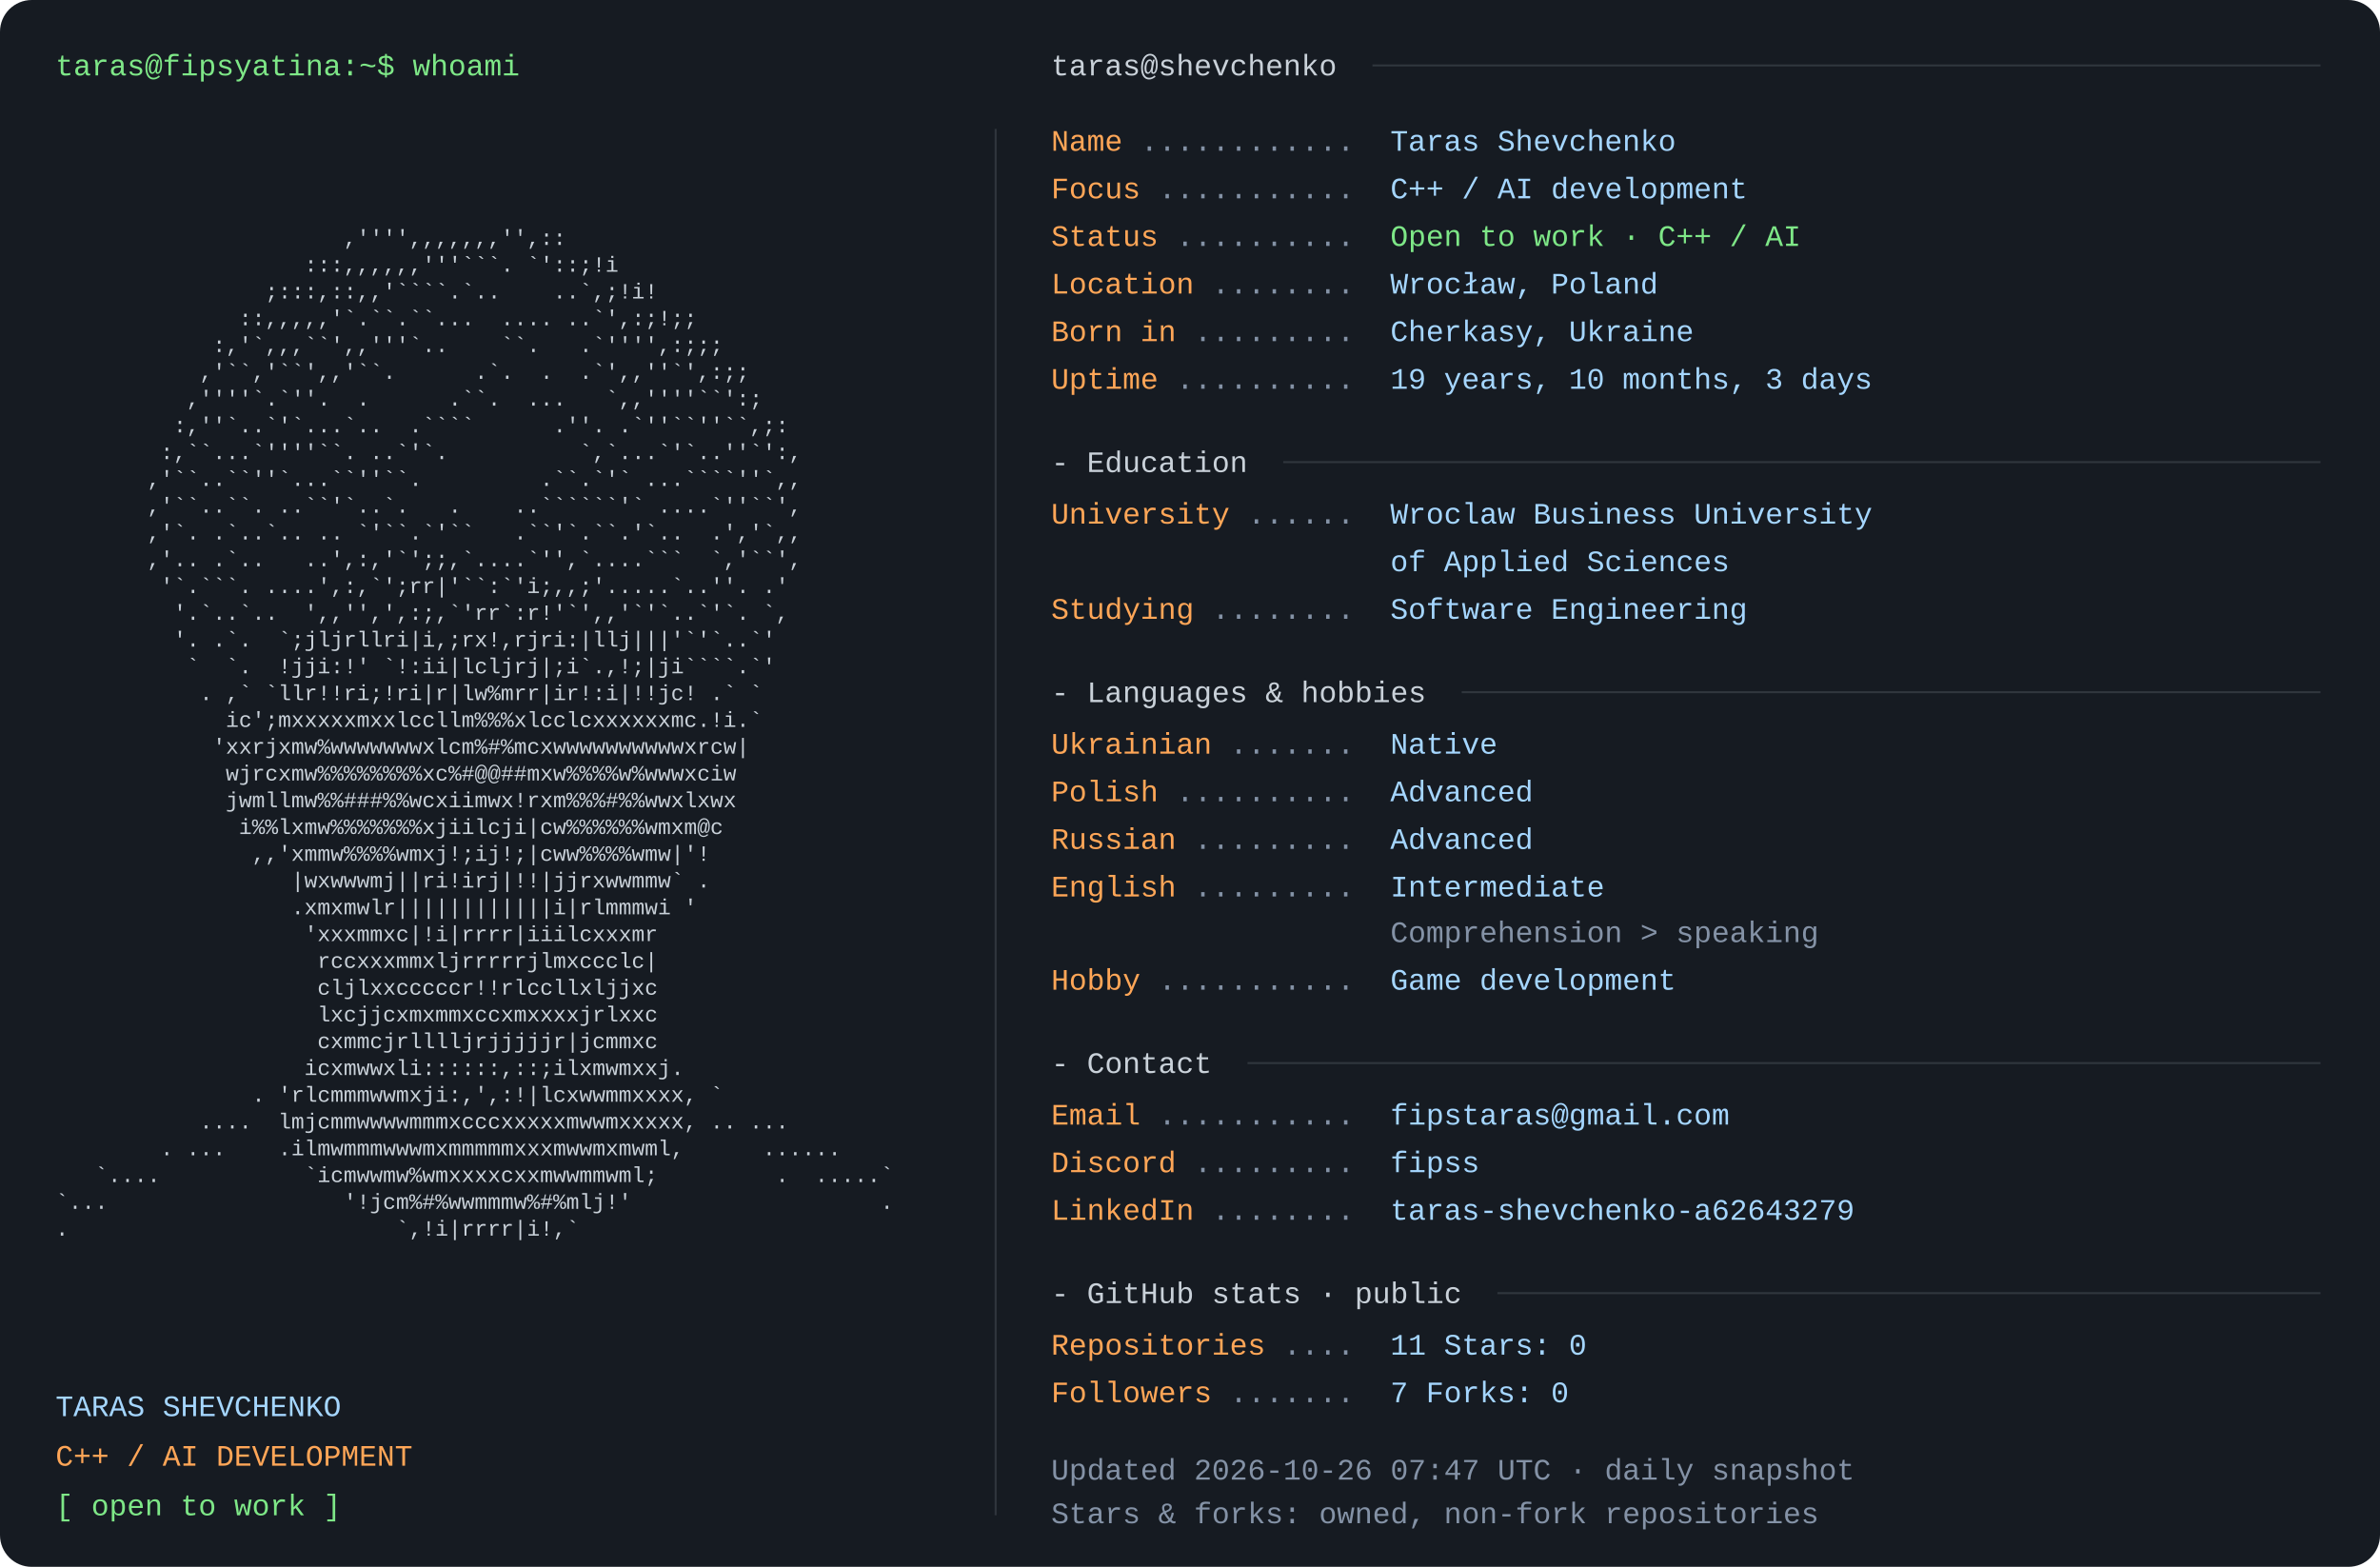
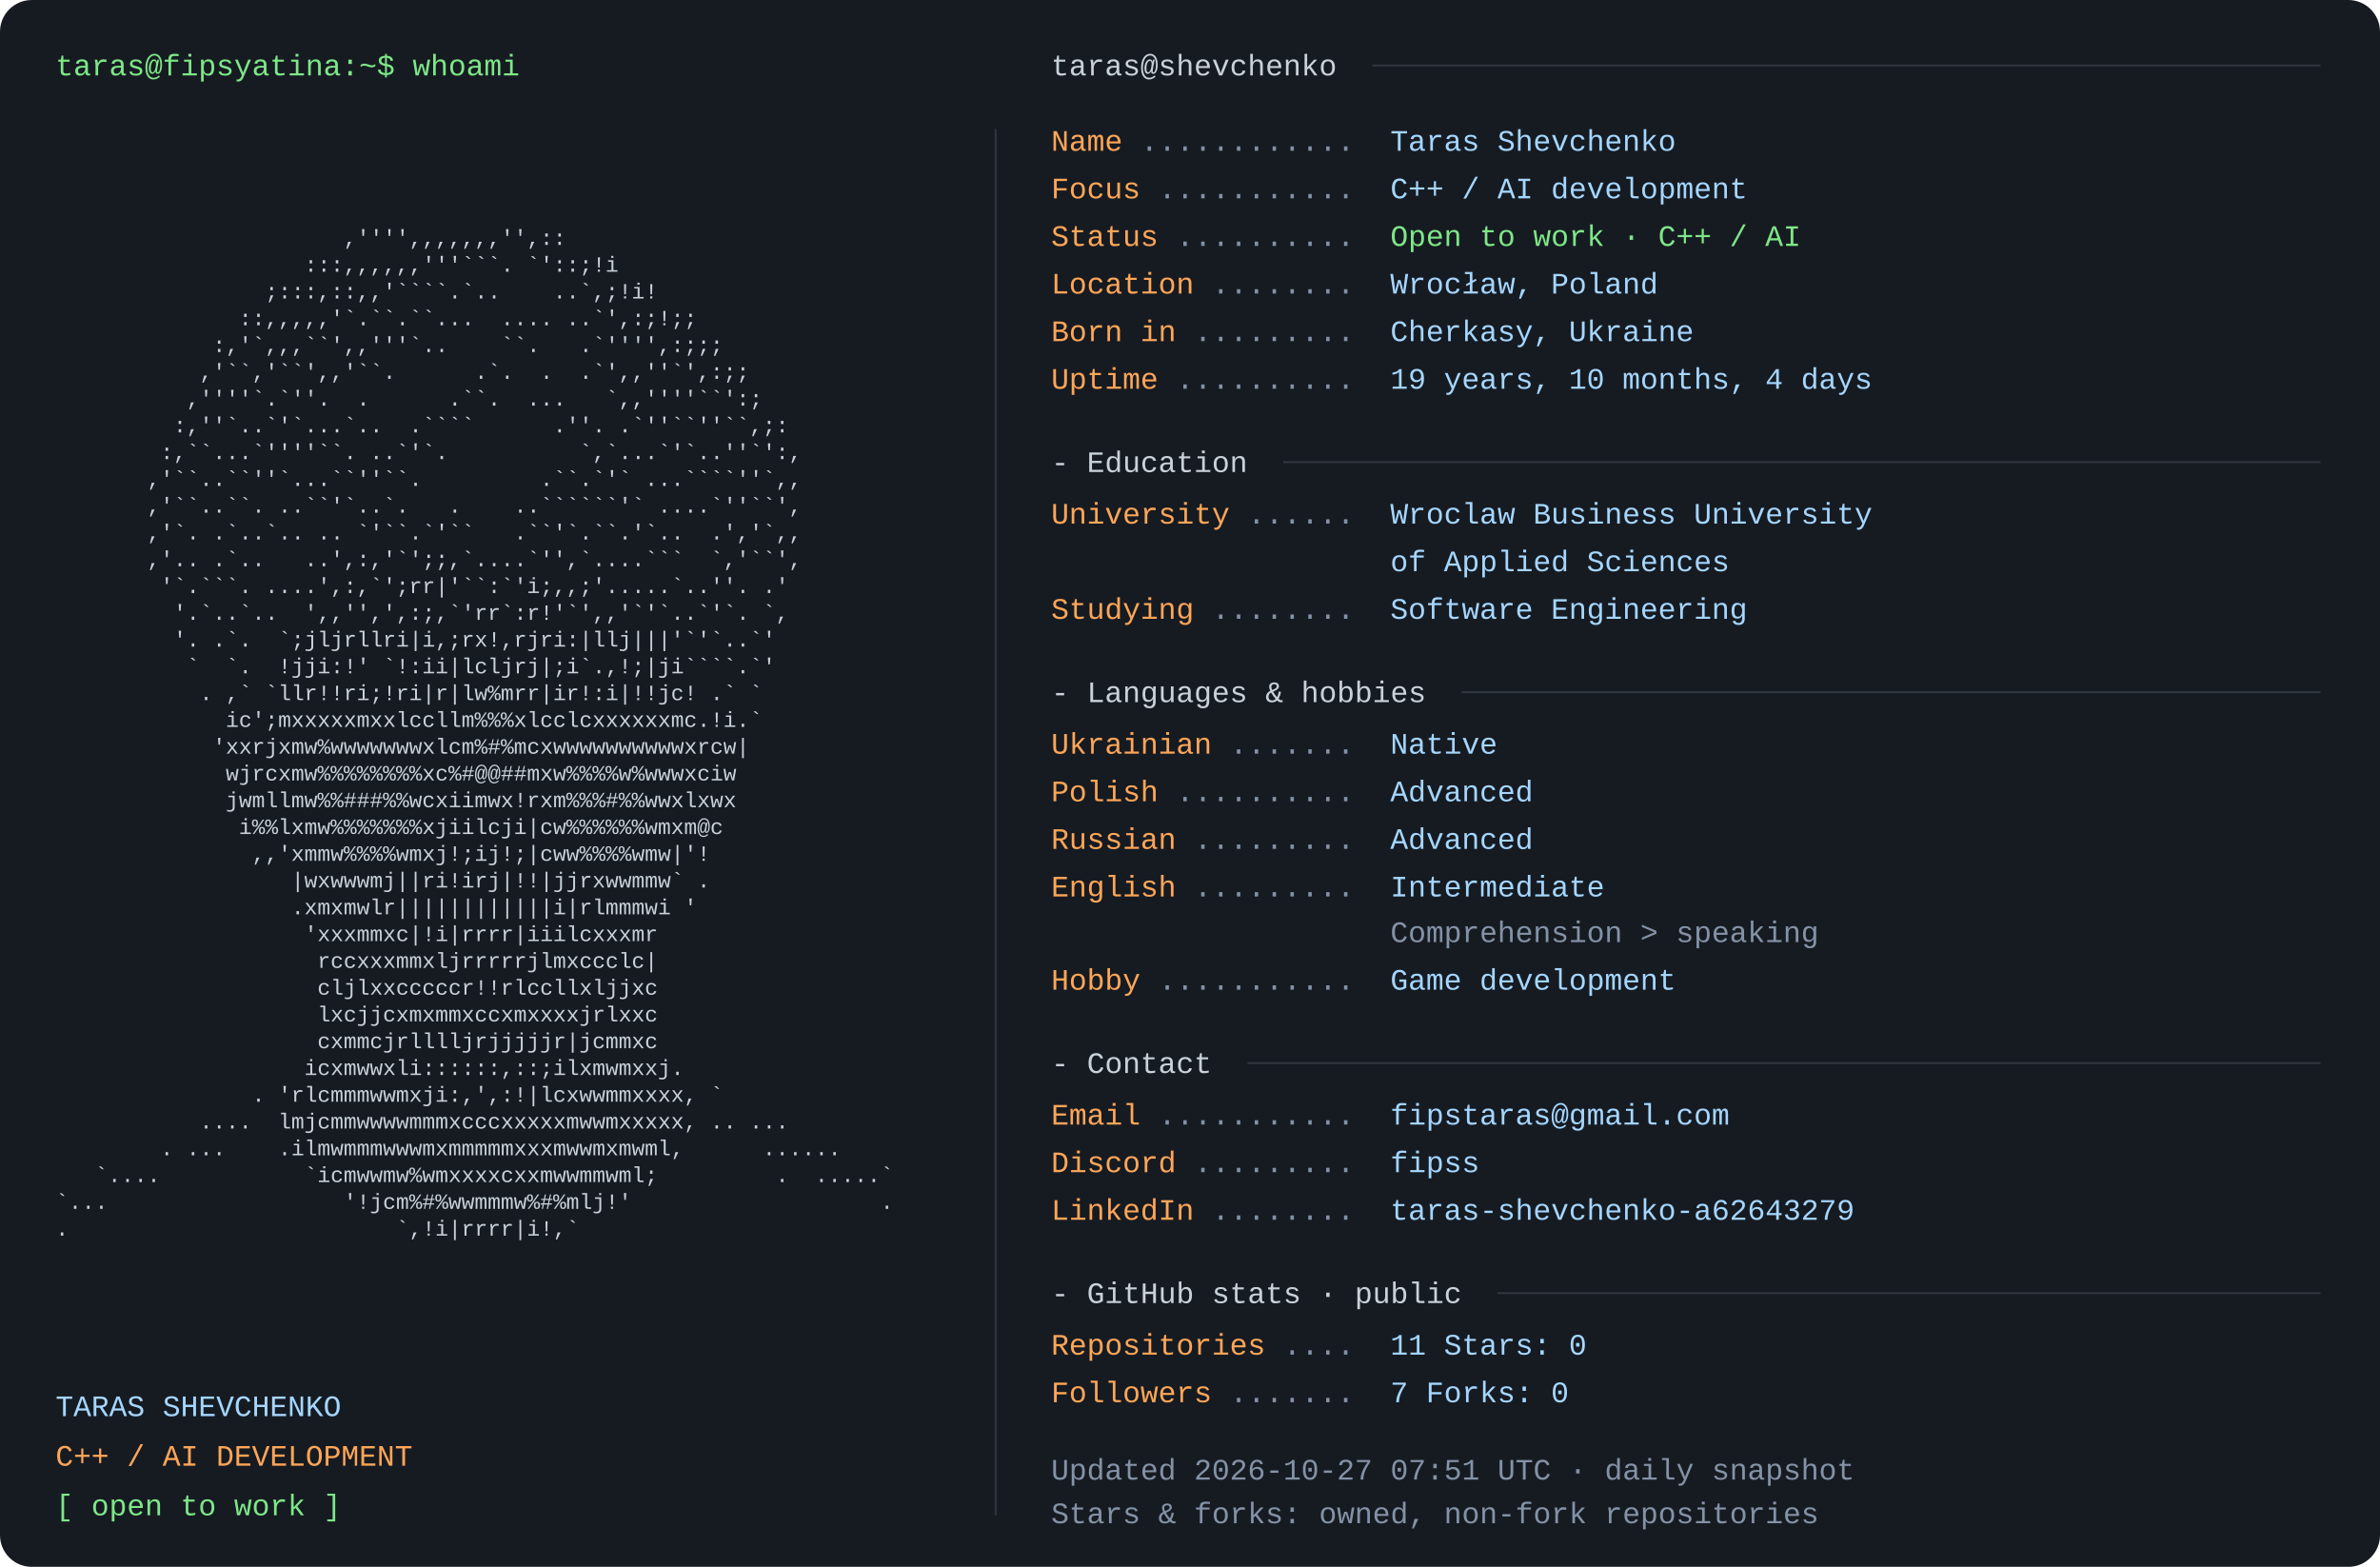
<svg xmlns="http://www.w3.org/2000/svg" width="1200" height="790" viewBox="0 0 1200 790" role="img" aria-labelledby="title desc">
  <rect width="1200" height="790" rx="16" fill="#161b22" />
  <style>text{font-family:Consolas,"Liberation Mono",Menlo,monospace;font-size:15px} .portrait{font-size:11px} text{white-space:pre}</style>
  <text x="28" y="38" fill="#7ee787">taras@fipsyatina:~$ whoami</text>
  <text x="28" y="110.0" fill="#c9d1d9" class="portrait" xml:space="preserve" textLength="460" lengthAdjust="spacingAndGlyphs">                                                                </text>
  <text x="28" y="123.5" fill="#c9d1d9" class="portrait" xml:space="preserve" textLength="460" lengthAdjust="spacingAndGlyphs">                      ,'''',,,,,,,'',::                         </text>
  <text x="28" y="137.0" fill="#c9d1d9" class="portrait" xml:space="preserve" textLength="460" lengthAdjust="spacingAndGlyphs">                   :::,,,,,,'''```. `'::;!i                     </text>
  <text x="28" y="150.5" fill="#c9d1d9" class="portrait" xml:space="preserve" textLength="460" lengthAdjust="spacingAndGlyphs">                ;:::,::,,'````.`..    ..`,;!i!                  </text>
  <text x="28" y="164.0" fill="#c9d1d9" class="portrait" xml:space="preserve" textLength="460" lengthAdjust="spacingAndGlyphs">              ::,,,,,'`.``.``...  .... ..`',:;!;;               </text>
  <text x="28" y="177.5" fill="#c9d1d9" class="portrait" xml:space="preserve" textLength="460" lengthAdjust="spacingAndGlyphs">            :,'`,,,``',,'''`..    ``.   .`'''',:;;;             </text>
  <text x="28" y="191.0" fill="#c9d1d9" class="portrait" xml:space="preserve" textLength="460" lengthAdjust="spacingAndGlyphs">           ,'``,'``',,'``.      .`.  .  .`',,''`',:;;           </text>
  <text x="28" y="204.5" fill="#c9d1d9" class="portrait" xml:space="preserve" textLength="460" lengthAdjust="spacingAndGlyphs">          ,''''`.`''.  .      .``.  ...   `,,''''``':;          </text>
  <text x="28" y="218.0" fill="#c9d1d9" class="portrait" xml:space="preserve" textLength="460" lengthAdjust="spacingAndGlyphs">         :,''`..`'`...`..  .````      .''. .`''``''``,;:        </text>
  <text x="28" y="231.5" fill="#c9d1d9" class="portrait" xml:space="preserve" textLength="460" lengthAdjust="spacingAndGlyphs">        :,``...`''''``. ..`'`.          `,`...`'`..''`':,       </text>
  <text x="28" y="245.0" fill="#c9d1d9" class="portrait" xml:space="preserve" textLength="460" lengthAdjust="spacingAndGlyphs">       ,'``..``''`...``''``.         .``.`'` ...````''`,,       </text>
  <text x="28" y="258.5" fill="#c9d1d9" class="portrait" xml:space="preserve" textLength="460" lengthAdjust="spacingAndGlyphs">       ,'``..``. ..``'`..`.   .    ..``````'` ....`''``',       </text>
  <text x="28" y="272.0" fill="#c9d1d9" class="portrait" xml:space="preserve" textLength="460" lengthAdjust="spacingAndGlyphs">       ,'`. .`..`.. .. `'``.`'``   .``'`.``.'`..  .','`,,       </text>
  <text x="28" y="285.5" fill="#c9d1d9" class="portrait" xml:space="preserve" textLength="460" lengthAdjust="spacingAndGlyphs">       ,'.. .`..   ..',:,'`';;,`....`'',`....```  `,'``',       </text>
  <text x="28" y="299.0" fill="#c9d1d9" class="portrait" xml:space="preserve" textLength="460" lengthAdjust="spacingAndGlyphs">        '`.```. ....',:,`';rr|'``:`'i;,,;'.....`..''. .'        </text>
  <text x="28" y="312.5" fill="#c9d1d9" class="portrait" xml:space="preserve" textLength="460" lengthAdjust="spacingAndGlyphs">         '.`..`..  ',,'',',:;,`'rr`:r!'`',,'`'`..`'`. `,        </text>
  <text x="28" y="326.0" fill="#c9d1d9" class="portrait" xml:space="preserve" textLength="460" lengthAdjust="spacingAndGlyphs">         '. .`.  `;jljrllri|i,;rx!,rjri:|llj|||'`'`..`'         </text>
  <text x="28" y="339.5" fill="#c9d1d9" class="portrait" xml:space="preserve" textLength="460" lengthAdjust="spacingAndGlyphs">          `  `.  !jji:!' `!:ii|lcljrj|;i`.,!;|ji````.`'         </text>
  <text x="28" y="353.0" fill="#c9d1d9" class="portrait" xml:space="preserve" textLength="460" lengthAdjust="spacingAndGlyphs">           . ,` `llr!!ri;!ri|r|lw%mrr|ir!:i|!!jc! .` `          </text>
  <text x="28" y="366.5" fill="#c9d1d9" class="portrait" xml:space="preserve" textLength="460" lengthAdjust="spacingAndGlyphs">             ic';mxxxxxmxxlccllm%%%xlcclcxxxxxxmc.!i.`          </text>
  <text x="28" y="380.0" fill="#c9d1d9" class="portrait" xml:space="preserve" textLength="460" lengthAdjust="spacingAndGlyphs">            'xxrjxmw%wwwwwwwxlcm%#%mcxwwwwwwwwwwxrcw|           </text>
  <text x="28" y="393.5" fill="#c9d1d9" class="portrait" xml:space="preserve" textLength="460" lengthAdjust="spacingAndGlyphs">             wjrcxmw%%%%%%%%xc%#@@##mxw%%%%w%wwwxciw            </text>
  <text x="28" y="407.0" fill="#c9d1d9" class="portrait" xml:space="preserve" textLength="460" lengthAdjust="spacingAndGlyphs">             jwmllmw%%###%%wcxiimwx!rxm%%%#%%wwxlxwx            </text>
  <text x="28" y="420.5" fill="#c9d1d9" class="portrait" xml:space="preserve" textLength="460" lengthAdjust="spacingAndGlyphs">              i%%lxmw%%%%%%%xjiilcji|cw%%%%%%wmxm@c             </text>
  <text x="28" y="434.0" fill="#c9d1d9" class="portrait" xml:space="preserve" textLength="460" lengthAdjust="spacingAndGlyphs">               ,,'xmmw%%%%wmxj!;ij!;|cww%%%%wmw|'!              </text>
  <text x="28" y="447.5" fill="#c9d1d9" class="portrait" xml:space="preserve" textLength="460" lengthAdjust="spacingAndGlyphs">                  |wxwwwmj||ri!irj|!!|jjrxwwmmw` .              </text>
  <text x="28" y="461.0" fill="#c9d1d9" class="portrait" xml:space="preserve" textLength="460" lengthAdjust="spacingAndGlyphs">                  .xmxmwlr||||||||||||i|rlmmmwi '               </text>
  <text x="28" y="474.5" fill="#c9d1d9" class="portrait" xml:space="preserve" textLength="460" lengthAdjust="spacingAndGlyphs">                   'xxxmmxc|!i|rrrr|iiilcxxxmr                  </text>
  <text x="28" y="488.0" fill="#c9d1d9" class="portrait" xml:space="preserve" textLength="460" lengthAdjust="spacingAndGlyphs">                    rccxxxmmxljrrrrrjlmxccclc|                  </text>
  <text x="28" y="501.5" fill="#c9d1d9" class="portrait" xml:space="preserve" textLength="460" lengthAdjust="spacingAndGlyphs">                    cljlxxcccccr!!rlccllxljjxc                  </text>
  <text x="28" y="515.0" fill="#c9d1d9" class="portrait" xml:space="preserve" textLength="460" lengthAdjust="spacingAndGlyphs">                    lxcjjcxmxmmxccxmxxxxjrlxxc                  </text>
  <text x="28" y="528.5" fill="#c9d1d9" class="portrait" xml:space="preserve" textLength="460" lengthAdjust="spacingAndGlyphs">                    cxmmcjrlllljrjjjjjr|jcmmxc                  </text>
  <text x="28" y="542.0" fill="#c9d1d9" class="portrait" xml:space="preserve" textLength="460" lengthAdjust="spacingAndGlyphs">                   icxmwwxli::::::,::;ilxmwmxxj.                </text>
  <text x="28" y="555.5" fill="#c9d1d9" class="portrait" xml:space="preserve" textLength="460" lengthAdjust="spacingAndGlyphs">               . 'rlcmmmwwmxji:,',:!|lcxwwmmxxxx, `             </text>
  <text x="28" y="569.0" fill="#c9d1d9" class="portrait" xml:space="preserve" textLength="460" lengthAdjust="spacingAndGlyphs">           ....  lmjcmmwwwwmmmxcccxxxxxmwwmxxxxx, .. ...        </text>
  <text x="28" y="582.5" fill="#c9d1d9" class="portrait" xml:space="preserve" textLength="460" lengthAdjust="spacingAndGlyphs">        . ...    .ilmwmmmwwwmxmmmmmxxxmwwmxmwml,      ......    </text>
  <text x="28" y="596.0" fill="#c9d1d9" class="portrait" xml:space="preserve" textLength="460" lengthAdjust="spacingAndGlyphs">   `....           `icmwwmw%wmxxxxcxxmwwmmwml;         .  .....`</text>
  <text x="28" y="609.5" fill="#c9d1d9" class="portrait" xml:space="preserve" textLength="460" lengthAdjust="spacingAndGlyphs">`...                  '!jcm%#%wwmmmw%#%mlj!'                   .</text>
  <text x="28" y="623.0" fill="#c9d1d9" class="portrait" xml:space="preserve" textLength="460" lengthAdjust="spacingAndGlyphs">.                         `,!i|rrrr|i!,`                        </text>
  <text x="28" y="636.5" fill="#c9d1d9" class="portrait" xml:space="preserve" textLength="460" lengthAdjust="spacingAndGlyphs">                                                                </text>
  <text x="28" y="714" fill="#a5d6ff">TARAS SHEVCHENKO</text>
  <text x="28" y="739" fill="#ffa657">C++ / AI DEVELOPMENT</text>
  <text x="28" y="764" fill="#7ee787">[ open to work ]</text>
  <path d="M502 65 V764" stroke="#30363d" />
  <text x="530" y="38" fill="#c9d1d9">taras@shevchenko</text>
  <path d="M692 33 H1170" stroke="#30363d" />
  <text x="530" y="76" fill="#ffa657">Name</text>
  <text x="575" y="76" fill="#8492a6"> ............ </text>
  <text x="701" y="76" fill="#a5d6ff">Taras Shevchenko</text>
  <text x="530" y="100" fill="#ffa657">Focus</text>
  <text x="584" y="100" fill="#8492a6"> ........... </text>
  <text x="701" y="100" fill="#a5d6ff">C++ / AI development</text>
  <text x="530" y="124" fill="#ffa657">Status</text>
  <text x="593" y="124" fill="#8492a6"> .......... </text>
  <text x="701" y="124" fill="#7ee787">Open to work · C++ / AI</text>
  <text x="530" y="148" fill="#ffa657">Location</text>
  <text x="611" y="148" fill="#8492a6"> ........ </text>
  <text x="701" y="148" fill="#a5d6ff">Wrocław, Poland</text>
  <text x="530" y="172" fill="#ffa657">Born in</text>
  <text x="602" y="172" fill="#8492a6"> ......... </text>
  <text x="701" y="172" fill="#a5d6ff">Cherkasy, Ukraine</text>
  <text x="530" y="196" fill="#ffa657">Uptime</text>
  <text x="593" y="196" fill="#8492a6"> .......... </text>
-   <text x="701" y="196" fill="#a5d6ff">19 years, 10 months, 3 days</text>
+   <text x="701" y="196" fill="#a5d6ff">19 years, 10 months, 4 days</text>
  <text x="530" y="238" fill="#c9d1d9">- Education</text>
  <path d="M647 233 H1170" stroke="#30363d" />
  <text x="530" y="264" fill="#ffa657">University</text>
  <text x="629" y="264" fill="#8492a6"> ...... </text>
  <text x="701" y="264" fill="#a5d6ff">Wroclaw Business University</text>
  <text x="701" y="288" fill="#a5d6ff">of Applied Sciences</text>
  <text x="530" y="312" fill="#ffa657">Studying</text>
  <text x="611" y="312" fill="#8492a6"> ........ </text>
  <text x="701" y="312" fill="#a5d6ff">Software Engineering</text>
  <text x="530" y="354" fill="#c9d1d9">- Languages &amp; hobbies</text>
  <path d="M737 349 H1170" stroke="#30363d" />
  <text x="530" y="380" fill="#ffa657">Ukrainian</text>
  <text x="620" y="380" fill="#8492a6"> ....... </text>
  <text x="701" y="380" fill="#a5d6ff">Native</text>
  <text x="530" y="404" fill="#ffa657">Polish</text>
  <text x="593" y="404" fill="#8492a6"> .......... </text>
  <text x="701" y="404" fill="#a5d6ff">Advanced</text>
  <text x="530" y="428" fill="#ffa657">Russian</text>
  <text x="602" y="428" fill="#8492a6"> ......... </text>
  <text x="701" y="428" fill="#a5d6ff">Advanced</text>
  <text x="530" y="452" fill="#ffa657">English</text>
  <text x="602" y="452" fill="#8492a6"> ......... </text>
  <text x="701" y="452" fill="#a5d6ff">Intermediate</text>
  <text x="701" y="475" fill="#8492a6">Comprehension &gt; speaking</text>
  <text x="530" y="499" fill="#ffa657">Hobby</text>
  <text x="584" y="499" fill="#8492a6"> ........... </text>
  <text x="701" y="499" fill="#a5d6ff">Game development</text>
  <text x="530" y="541" fill="#c9d1d9">- Contact</text>
  <path d="M629 536 H1170" stroke="#30363d" />
  <text x="530" y="567" fill="#ffa657">Email</text>
  <text x="584" y="567" fill="#8492a6"> ........... </text>
  <text x="701" y="567" fill="#a5d6ff">fipstaras@gmail.com</text>
  <text x="530" y="591" fill="#ffa657">Discord</text>
  <text x="602" y="591" fill="#8492a6"> ......... </text>
  <text x="701" y="591" fill="#a5d6ff">fipss</text>
  <text x="530" y="615" fill="#ffa657">LinkedIn</text>
  <text x="611" y="615" fill="#8492a6"> ........ </text>
  <text x="701" y="615" fill="#a5d6ff">taras-shevchenko-a62643279</text>
  <text x="530" y="657" fill="#c9d1d9">- GitHub stats · public</text>
  <path d="M755 652 H1170" stroke="#30363d" />
  <text x="530" y="683" fill="#ffa657">Repositories</text>
  <text x="647" y="683" fill="#8492a6"> .... </text>
  <text x="701" y="683" fill="#a5d6ff">11       Stars: 0</text>
  <text x="530" y="707" fill="#ffa657">Followers</text>
  <text x="620" y="707" fill="#8492a6"> ....... </text>
  <text x="701" y="707" fill="#a5d6ff">7       Forks: 0</text>
-   <text x="530" y="746" fill="#8492a6">Updated 2026-10-26 07:47 UTC · daily snapshot</text>
+   <text x="530" y="746" fill="#8492a6">Updated 2026-10-27 07:51 UTC · daily snapshot</text>
  <text x="530" y="768" fill="#8492a6">Stars &amp; forks: owned, non-fork repositories</text>
</svg>
